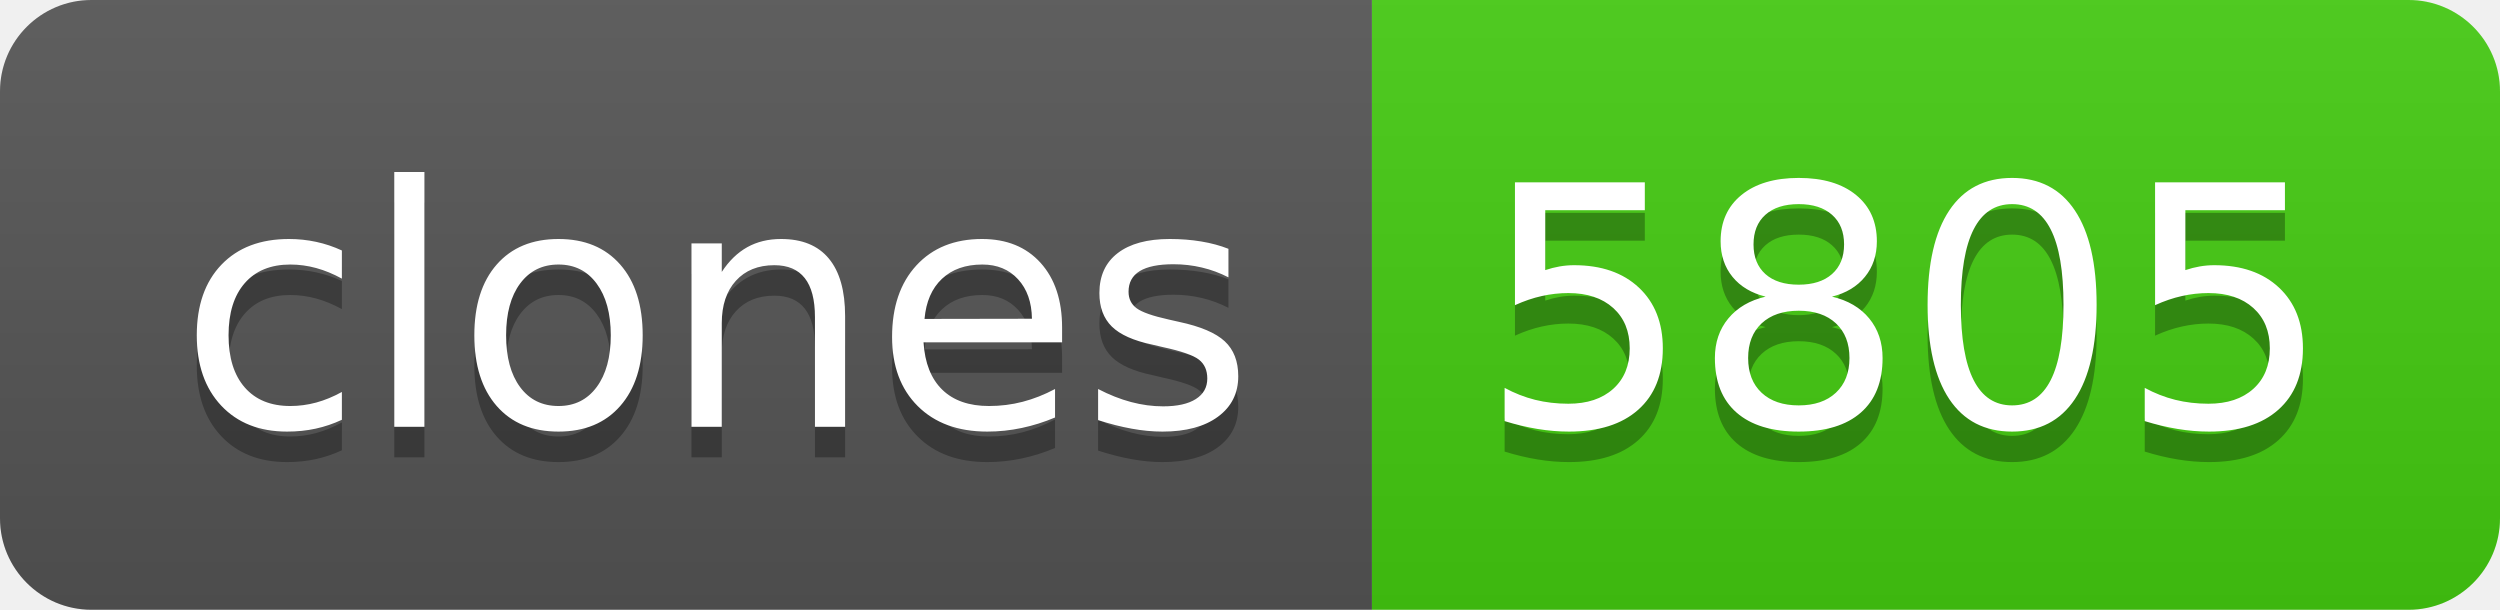
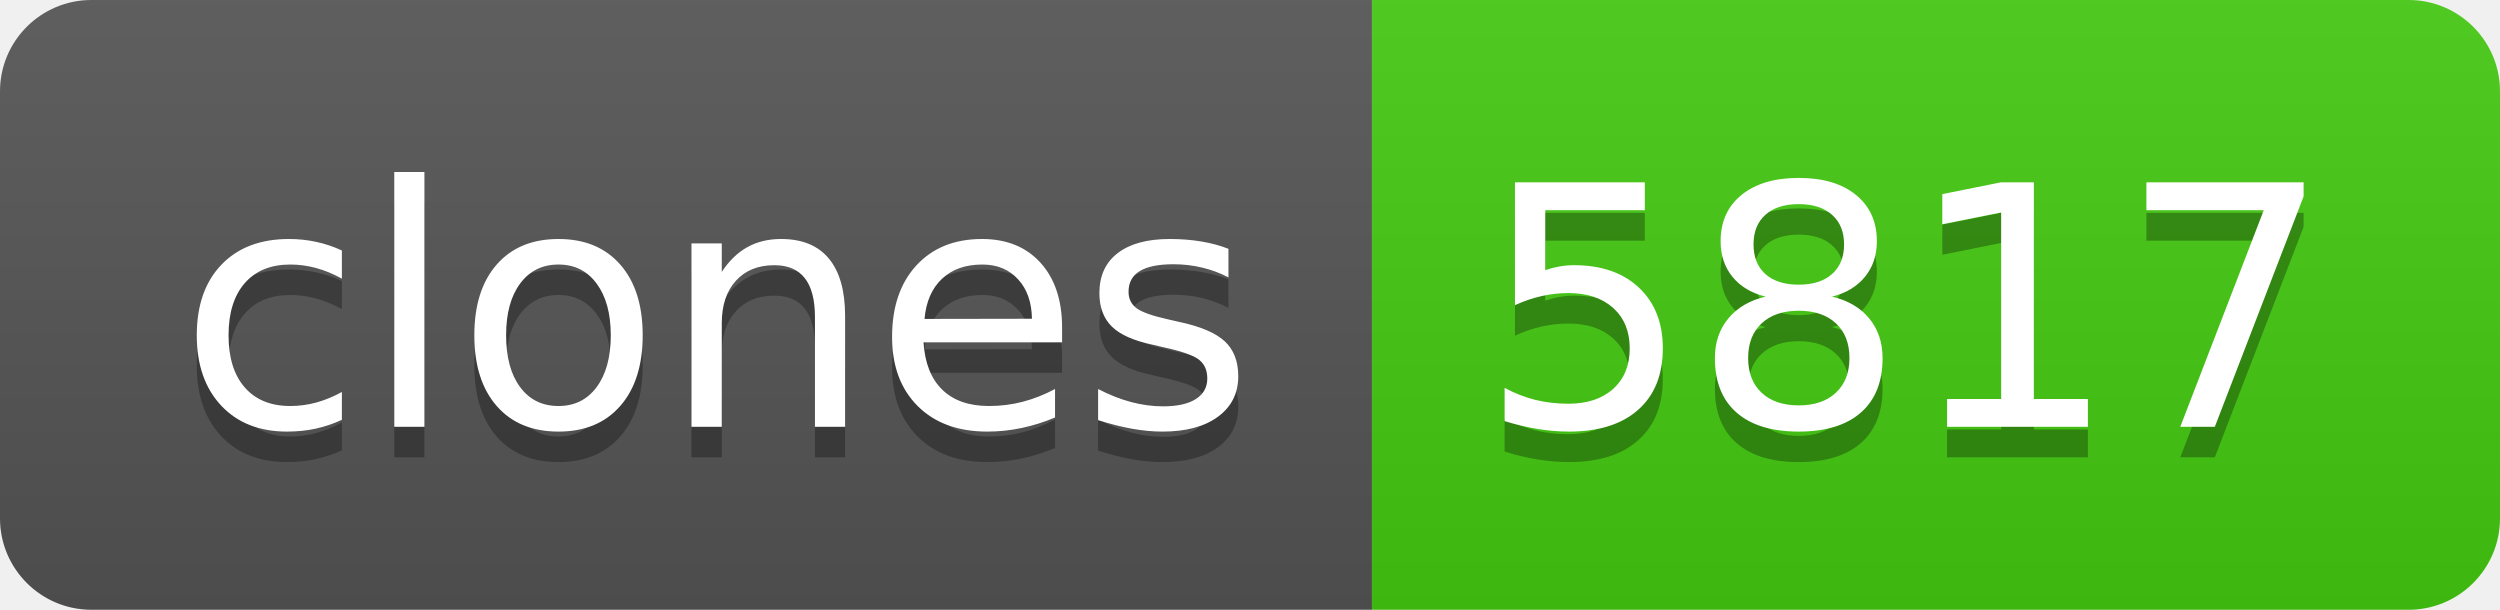
- <svg xmlns="http://www.w3.org/2000/svg" width="82" height="20" role="img" aria-label="clones: 5805">
+ <svg xmlns="http://www.w3.org/2000/svg" width="82" height="20" role="img" aria-label="clones: 5817">
  <linearGradient id="s" x2="0" y2="100%">
    <stop offset="0" stop-color="#bbb" stop-opacity=".1" />
    <stop offset="1" stop-opacity=".1" />
  </linearGradient>
  <clipPath id="r">
    <rect width="82" height="20" rx="3" fill="#fff" />
  </clipPath>
  <g clip-path="url(#r)">
    <rect width="45" height="20" fill="#555" />
    <rect x="45" width="37" height="20" fill="#4c1" />
    <rect width="82" height="20" fill="url(#s)" />
  </g>
  <g fill="#fff" text-anchor="middle" font-family="Verdana,Geneva,DejaVu Sans,sans-serif" text-rendering="geometricPrecision" font-size="110">
    <text aria-hidden="true" x="235" y="150" fill="#010101" fill-opacity=".3" transform="scale(.1)" textLength="350">clones</text>
    <text x="235" y="140" transform="scale(.1)" fill="#fff" textLength="350">clones</text>
-     <text aria-hidden="true" x="625" y="150" fill="#010101" fill-opacity=".3" transform="scale(.1)" textLength="270">5805</text>
-     <text x="625" y="140" transform="scale(.1)" fill="#fff" textLength="270">5805</text>
+     <text aria-hidden="true" x="625" y="150" fill="#010101" fill-opacity=".3" transform="scale(.1)" textLength="270">5817</text>
+     <text x="625" y="140" transform="scale(.1)" fill="#fff" textLength="270">5817</text>
  </g>
</svg>
